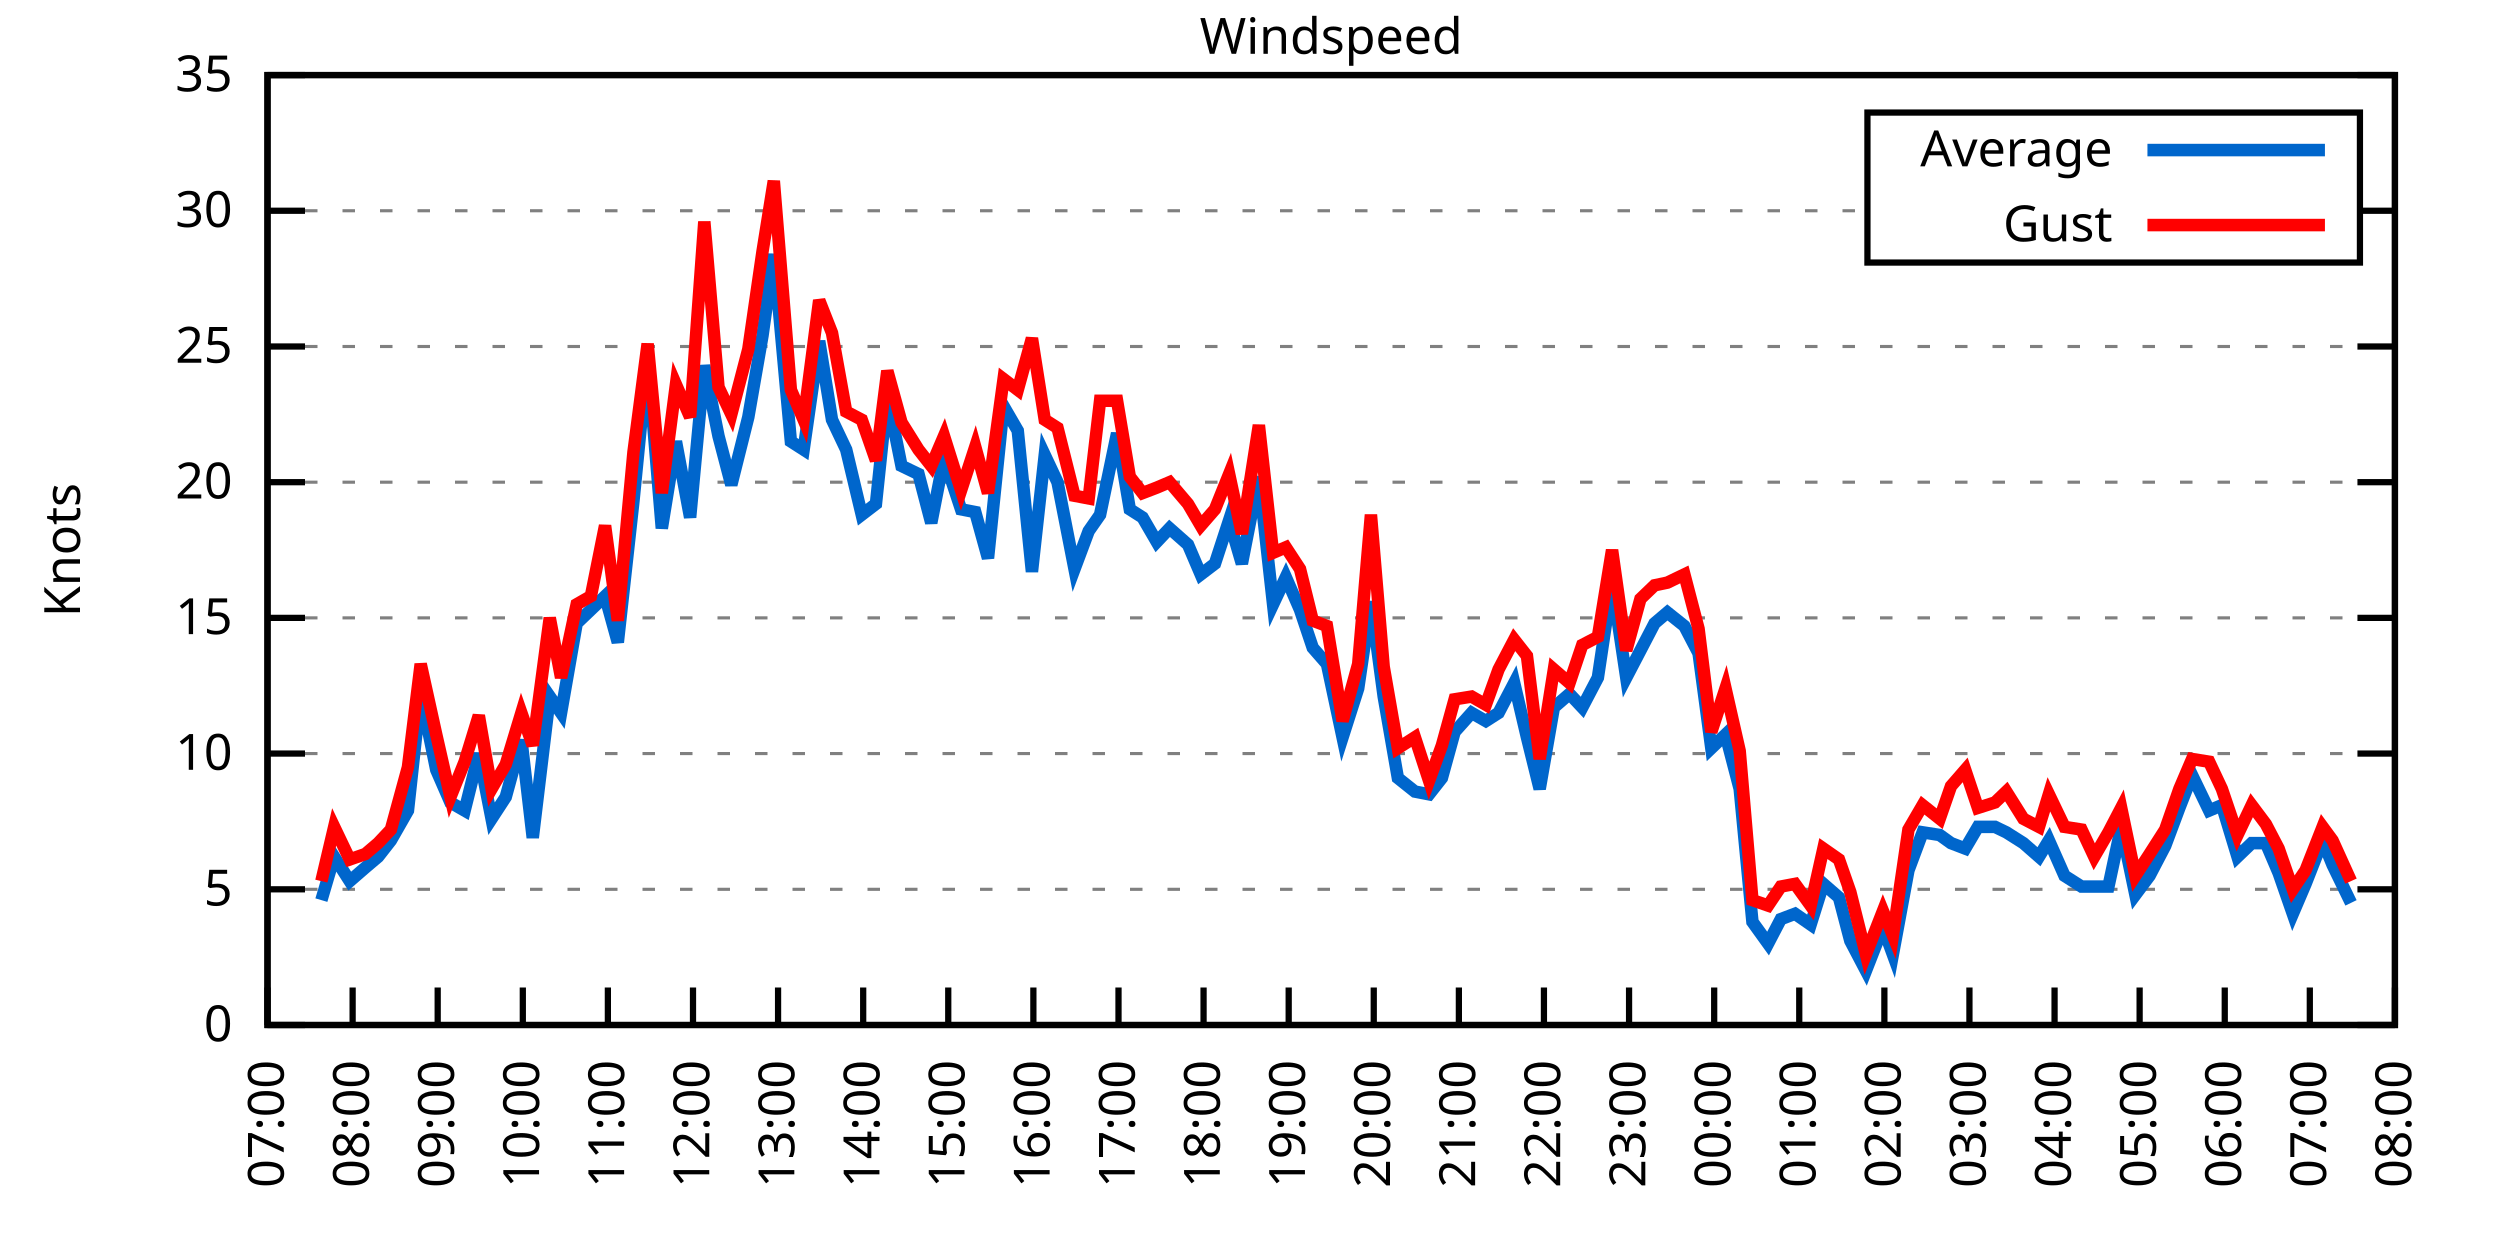
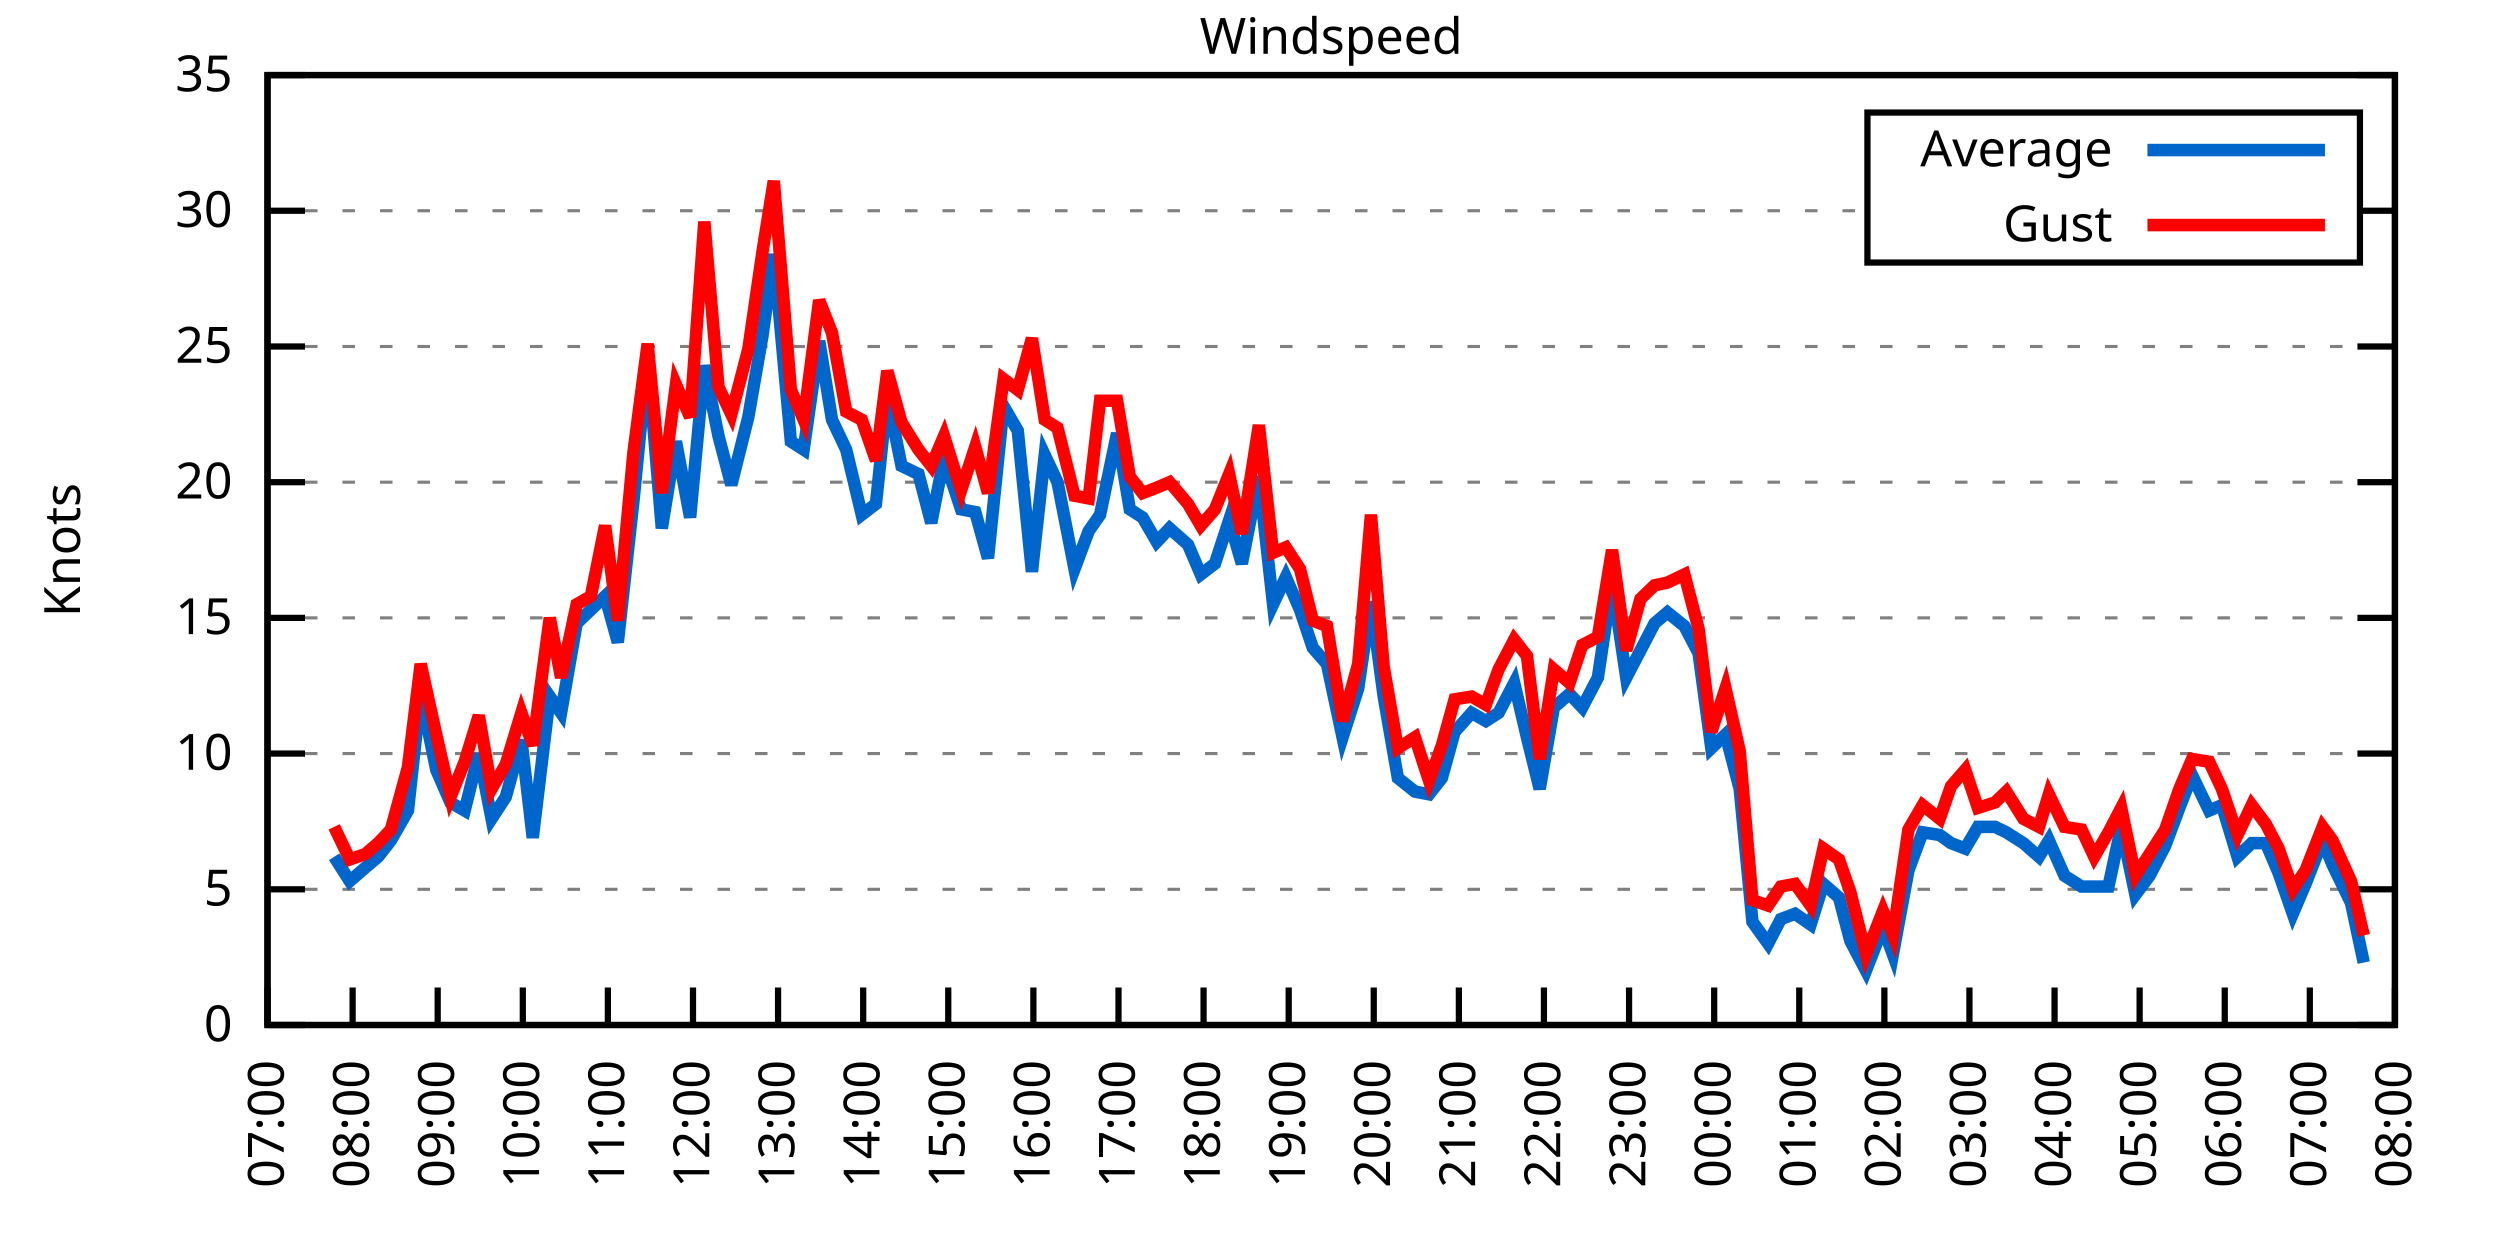
<svg xmlns="http://www.w3.org/2000/svg" xmlns:xlink="http://www.w3.org/1999/xlink" width="400" height="200" viewBox="0 0 400 200">
  <g id="gnuplot_canvas">
    <rect x="0" y="0" width="400" height="200" fill="none" />
    <defs>
      <circle id="gpDot" r="0.5" stroke-width="0.5" stroke="currentColor" />
      <path id="gpPt0" stroke-width="0.333" stroke="currentColor" d="M-1,0 h2 M0,-1 v2" />
      <path id="gpPt1" stroke-width="0.333" stroke="currentColor" d="M-1,-1 L1,1 M1,-1 L-1,1" />
      <path id="gpPt2" stroke-width="0.333" stroke="currentColor" d="M-1,0 L1,0 M0,-1 L0,1 M-1,-1 L1,1 M-1,1 L1,-1" />
      <rect id="gpPt3" stroke-width="0.333" stroke="currentColor" x="-1" y="-1" width="2" height="2" />
      <rect id="gpPt4" stroke-width="0.333" stroke="currentColor" fill="currentColor" x="-1" y="-1" width="2" height="2" />
      <circle id="gpPt5" stroke-width="0.333" stroke="currentColor" cx="0" cy="0" r="1" />
      <use xlink:href="#gpPt5" id="gpPt6" fill="currentColor" stroke="none" />
      <path id="gpPt7" stroke-width="0.333" stroke="currentColor" d="M0,-1.33 L-1.33,0.67 L1.33,0.67 z" />
      <use xlink:href="#gpPt7" id="gpPt8" fill="currentColor" stroke="none" />
      <use xlink:href="#gpPt7" id="gpPt9" stroke="currentColor" transform="rotate(180)" />
      <use xlink:href="#gpPt9" id="gpPt10" fill="currentColor" stroke="none" />
      <use xlink:href="#gpPt3" id="gpPt11" stroke="currentColor" transform="rotate(45)" />
      <use xlink:href="#gpPt11" id="gpPt12" fill="currentColor" stroke="none" />
      <path id="gpPt13" stroke-width="0.333" stroke="currentColor" d="M0,1.330 L1.265,0.411 L0.782,-1.067 L-0.782,-1.076 L-1.265,0.411 z" />
      <use xlink:href="#gpPt13" id="gpPt14" fill="currentColor" stroke="none" />
      <filter id="textbox" filterUnits="objectBoundingBox" x="0" y="0" height="1" width="1">
        <feFlood flood-color="white" flood-opacity="1" result="bgnd" />
        <feComposite in="SourceGraphic" in2="bgnd" operator="atop" />
      </filter>
      <filter id="greybox" filterUnits="objectBoundingBox" x="0" y="0" height="1" width="1">
        <feFlood flood-color="lightgrey" flood-opacity="1" result="grey" />
        <feComposite in="SourceGraphic" in2="grey" operator="atop" />
      </filter>
    </defs>
    <g fill="none" color="white" stroke="currentColor" stroke-width="1.00" stroke-linecap="butt" stroke-linejoin="miter">
</g>
    <g fill="none" color="black" stroke="currentColor" stroke-width="1.00" stroke-linecap="butt" stroke-linejoin="miter">
      <g stroke="none" shape-rendering="crispEdges">
        <polygon fill="rgb(255, 255, 255)" points="42.80,164.00 383.18,164.00 383.18,12.02 42.80,12.02 " />
      </g>
    </g>
    <g fill="none" color="black" stroke="currentColor" stroke-width="1.00" stroke-linecap="butt" stroke-linejoin="miter">
</g>
    <g fill="none" color="black" stroke="black" stroke-width="0.50" stroke-linecap="butt" stroke-linejoin="miter">
</g>
    <g fill="none" color="gray" stroke="currentColor" stroke-width="0.50" stroke-linecap="butt" stroke-linejoin="miter">
      <path stroke="gray" stroke-dasharray="2,4" class="gridline" d="M42.80,164.00 L383.19,164.00  " />
    </g>
    <g fill="none" color="gray" stroke="gray" stroke-width="1.00" stroke-linecap="butt" stroke-linejoin="miter">
</g>
    <g fill="none" color="black" stroke="currentColor" stroke-width="1.00" stroke-linecap="butt" stroke-linejoin="miter">
      <path stroke="black" d="M42.80,164.00 L48.80,164.00 M383.19,164.00 L377.19,164.00  " />
      <g transform="translate(37.20,166.60)" stroke="none" fill="black" font-family="Sans" font-size="8.00" text-anchor="end">
        <text>
          <tspan font-family="Sans"> 0</tspan>
        </text>
      </g>
    </g>
    <g fill="none" color="black" stroke="currentColor" stroke-width="1.00" stroke-linecap="butt" stroke-linejoin="miter">
</g>
    <g fill="none" color="black" stroke="black" stroke-width="0.50" stroke-linecap="butt" stroke-linejoin="miter">
</g>
    <g fill="none" color="gray" stroke="currentColor" stroke-width="0.50" stroke-linecap="butt" stroke-linejoin="miter">
      <path stroke="gray" stroke-dasharray="2,4" class="gridline" d="M42.80,142.29 L383.19,142.29  " />
    </g>
    <g fill="none" color="gray" stroke="gray" stroke-width="1.00" stroke-linecap="butt" stroke-linejoin="miter">
</g>
    <g fill="none" color="black" stroke="currentColor" stroke-width="1.00" stroke-linecap="butt" stroke-linejoin="miter">
      <path stroke="black" d="M42.80,142.29 L48.80,142.29 M383.19,142.29 L377.19,142.29  " />
      <g transform="translate(37.20,144.89)" stroke="none" fill="black" font-family="Sans" font-size="8.00" text-anchor="end">
        <text>
          <tspan font-family="Sans"> 5</tspan>
        </text>
      </g>
    </g>
    <g fill="none" color="black" stroke="currentColor" stroke-width="1.00" stroke-linecap="butt" stroke-linejoin="miter">
</g>
    <g fill="none" color="black" stroke="black" stroke-width="0.50" stroke-linecap="butt" stroke-linejoin="miter">
</g>
    <g fill="none" color="gray" stroke="currentColor" stroke-width="0.50" stroke-linecap="butt" stroke-linejoin="miter">
      <path stroke="gray" stroke-dasharray="2,4" class="gridline" d="M42.80,120.57 L383.19,120.57  " />
    </g>
    <g fill="none" color="gray" stroke="gray" stroke-width="1.00" stroke-linecap="butt" stroke-linejoin="miter">
</g>
    <g fill="none" color="black" stroke="currentColor" stroke-width="1.00" stroke-linecap="butt" stroke-linejoin="miter">
      <path stroke="black" d="M42.80,120.57 L48.80,120.57 M383.19,120.57 L377.19,120.57  " />
      <g transform="translate(37.20,123.17)" stroke="none" fill="black" font-family="Sans" font-size="8.00" text-anchor="end">
        <text>
          <tspan font-family="Sans"> 10</tspan>
        </text>
      </g>
    </g>
    <g fill="none" color="black" stroke="currentColor" stroke-width="1.00" stroke-linecap="butt" stroke-linejoin="miter">
</g>
    <g fill="none" color="black" stroke="black" stroke-width="0.50" stroke-linecap="butt" stroke-linejoin="miter">
</g>
    <g fill="none" color="gray" stroke="currentColor" stroke-width="0.50" stroke-linecap="butt" stroke-linejoin="miter">
      <path stroke="gray" stroke-dasharray="2,4" class="gridline" d="M42.80,98.86 L383.19,98.86  " />
    </g>
    <g fill="none" color="gray" stroke="gray" stroke-width="1.00" stroke-linecap="butt" stroke-linejoin="miter">
</g>
    <g fill="none" color="black" stroke="currentColor" stroke-width="1.00" stroke-linecap="butt" stroke-linejoin="miter">
      <path stroke="black" d="M42.80,98.86 L48.80,98.86 M383.19,98.86 L377.19,98.86  " />
      <g transform="translate(37.20,101.46)" stroke="none" fill="black" font-family="Sans" font-size="8.00" text-anchor="end">
        <text>
          <tspan font-family="Sans"> 15</tspan>
        </text>
      </g>
    </g>
    <g fill="none" color="black" stroke="currentColor" stroke-width="1.00" stroke-linecap="butt" stroke-linejoin="miter">
</g>
    <g fill="none" color="black" stroke="black" stroke-width="0.50" stroke-linecap="butt" stroke-linejoin="miter">
</g>
    <g fill="none" color="gray" stroke="currentColor" stroke-width="0.50" stroke-linecap="butt" stroke-linejoin="miter">
      <path stroke="gray" stroke-dasharray="2,4" class="gridline" d="M42.80,77.15 L383.19,77.15  " />
    </g>
    <g fill="none" color="gray" stroke="gray" stroke-width="1.00" stroke-linecap="butt" stroke-linejoin="miter">
</g>
    <g fill="none" color="black" stroke="currentColor" stroke-width="1.00" stroke-linecap="butt" stroke-linejoin="miter">
      <path stroke="black" d="M42.80,77.15 L48.80,77.15 M383.19,77.15 L377.19,77.15  " />
      <g transform="translate(37.20,79.75)" stroke="none" fill="black" font-family="Sans" font-size="8.00" text-anchor="end">
        <text>
          <tspan font-family="Sans"> 20</tspan>
        </text>
      </g>
    </g>
    <g fill="none" color="black" stroke="currentColor" stroke-width="1.00" stroke-linecap="butt" stroke-linejoin="miter">
</g>
    <g fill="none" color="black" stroke="black" stroke-width="0.50" stroke-linecap="butt" stroke-linejoin="miter">
</g>
    <g fill="none" color="gray" stroke="currentColor" stroke-width="0.50" stroke-linecap="butt" stroke-linejoin="miter">
      <path stroke="gray" stroke-dasharray="2,4" class="gridline" d="M42.80,55.44 L383.19,55.44  " />
    </g>
    <g fill="none" color="gray" stroke="gray" stroke-width="1.00" stroke-linecap="butt" stroke-linejoin="miter">
</g>
    <g fill="none" color="black" stroke="currentColor" stroke-width="1.00" stroke-linecap="butt" stroke-linejoin="miter">
      <path stroke="black" d="M42.80,55.44 L48.80,55.44 M383.19,55.44 L377.19,55.44  " />
      <g transform="translate(37.20,58.04)" stroke="none" fill="black" font-family="Sans" font-size="8.00" text-anchor="end">
        <text>
          <tspan font-family="Sans"> 25</tspan>
        </text>
      </g>
    </g>
    <g fill="none" color="black" stroke="currentColor" stroke-width="1.00" stroke-linecap="butt" stroke-linejoin="miter">
</g>
    <g fill="none" color="black" stroke="black" stroke-width="0.50" stroke-linecap="butt" stroke-linejoin="miter">
</g>
    <g fill="none" color="gray" stroke="currentColor" stroke-width="0.50" stroke-linecap="butt" stroke-linejoin="miter">
      <path stroke="gray" stroke-dasharray="2,4" class="gridline" d="M42.80,33.72 L298.79,33.72 M377.59,33.72 L383.19,33.72  " />
    </g>
    <g fill="none" color="gray" stroke="gray" stroke-width="1.00" stroke-linecap="butt" stroke-linejoin="miter">
</g>
    <g fill="none" color="black" stroke="currentColor" stroke-width="1.00" stroke-linecap="butt" stroke-linejoin="miter">
      <path stroke="black" d="M42.80,33.72 L48.80,33.72 M383.19,33.72 L377.19,33.72  " />
      <g transform="translate(37.20,36.32)" stroke="none" fill="black" font-family="Sans" font-size="8.00" text-anchor="end">
        <text>
          <tspan font-family="Sans"> 30</tspan>
        </text>
      </g>
    </g>
    <g fill="none" color="black" stroke="currentColor" stroke-width="1.00" stroke-linecap="butt" stroke-linejoin="miter">
</g>
    <g fill="none" color="black" stroke="black" stroke-width="0.50" stroke-linecap="butt" stroke-linejoin="miter">
</g>
    <g fill="none" color="gray" stroke="currentColor" stroke-width="0.50" stroke-linecap="butt" stroke-linejoin="miter">
      <path stroke="gray" stroke-dasharray="2,4" class="gridline" d="M42.80,12.01 L383.19,12.01  " />
    </g>
    <g fill="none" color="gray" stroke="gray" stroke-width="1.00" stroke-linecap="butt" stroke-linejoin="miter">
</g>
    <g fill="none" color="black" stroke="currentColor" stroke-width="1.00" stroke-linecap="butt" stroke-linejoin="miter">
      <path stroke="black" d="M42.80,12.01 L48.80,12.01 M383.19,12.01 L377.19,12.01  " />
      <g transform="translate(37.20,14.61)" stroke="none" fill="black" font-family="Sans" font-size="8.00" text-anchor="end">
        <text>
          <tspan font-family="Sans"> 35</tspan>
        </text>
      </g>
    </g>
    <g fill="none" color="black" stroke="currentColor" stroke-width="1.00" stroke-linecap="butt" stroke-linejoin="miter">
      <path stroke="black" d="M42.80,164.00 L42.80,158.00  " />
      <g transform="translate(45.40,169.60) rotate(270.00)" stroke="none" fill="black" font-family="Sans" font-size="8.00" text-anchor="end">
        <text>
          <tspan font-family="Sans">07:00</tspan>
        </text>
      </g>
    </g>
    <g fill="none" color="black" stroke="currentColor" stroke-width="1.00" stroke-linecap="butt" stroke-linejoin="miter">
      <path stroke="black" d="M56.42,164.00 L56.42,158.00  " />
      <g transform="translate(59.02,169.60) rotate(270.00)" stroke="none" fill="black" font-family="Sans" font-size="8.00" text-anchor="end">
        <text>
          <tspan font-family="Sans">08:00</tspan>
        </text>
      </g>
    </g>
    <g fill="none" color="black" stroke="currentColor" stroke-width="1.00" stroke-linecap="butt" stroke-linejoin="miter">
      <path stroke="black" d="M70.03,164.00 L70.03,158.00  " />
      <g transform="translate(72.63,169.60) rotate(270.00)" stroke="none" fill="black" font-family="Sans" font-size="8.00" text-anchor="end">
        <text>
          <tspan font-family="Sans">09:00</tspan>
        </text>
      </g>
    </g>
    <g fill="none" color="black" stroke="currentColor" stroke-width="1.00" stroke-linecap="butt" stroke-linejoin="miter">
      <path stroke="black" d="M83.65,164.00 L83.65,158.00  " />
      <g transform="translate(86.25,169.60) rotate(270.00)" stroke="none" fill="black" font-family="Sans" font-size="8.00" text-anchor="end">
        <text>
          <tspan font-family="Sans">10:00</tspan>
        </text>
      </g>
    </g>
    <g fill="none" color="black" stroke="currentColor" stroke-width="1.00" stroke-linecap="butt" stroke-linejoin="miter">
      <path stroke="black" d="M97.26,164.00 L97.26,158.00  " />
      <g transform="translate(99.86,169.60) rotate(270.00)" stroke="none" fill="black" font-family="Sans" font-size="8.00" text-anchor="end">
        <text>
          <tspan font-family="Sans">11:00</tspan>
        </text>
      </g>
    </g>
    <g fill="none" color="black" stroke="currentColor" stroke-width="1.00" stroke-linecap="butt" stroke-linejoin="miter">
      <path stroke="black" d="M110.88,164.00 L110.88,158.00  " />
      <g transform="translate(113.48,169.60) rotate(270.00)" stroke="none" fill="black" font-family="Sans" font-size="8.00" text-anchor="end">
        <text>
          <tspan font-family="Sans">12:00</tspan>
        </text>
      </g>
    </g>
    <g fill="none" color="black" stroke="currentColor" stroke-width="1.00" stroke-linecap="butt" stroke-linejoin="miter">
      <path stroke="black" d="M124.49,164.00 L124.49,158.00  " />
      <g transform="translate(127.09,169.60) rotate(270.00)" stroke="none" fill="black" font-family="Sans" font-size="8.00" text-anchor="end">
        <text>
          <tspan font-family="Sans">13:00</tspan>
        </text>
      </g>
    </g>
    <g fill="none" color="black" stroke="currentColor" stroke-width="1.00" stroke-linecap="butt" stroke-linejoin="miter">
      <path stroke="black" d="M138.11,164.00 L138.11,158.00  " />
      <g transform="translate(140.71,169.60) rotate(270.00)" stroke="none" fill="black" font-family="Sans" font-size="8.00" text-anchor="end">
        <text>
          <tspan font-family="Sans">14:00</tspan>
        </text>
      </g>
    </g>
    <g fill="none" color="black" stroke="currentColor" stroke-width="1.00" stroke-linecap="butt" stroke-linejoin="miter">
      <path stroke="black" d="M151.72,164.00 L151.72,158.00  " />
      <g transform="translate(154.32,169.60) rotate(270.00)" stroke="none" fill="black" font-family="Sans" font-size="8.00" text-anchor="end">
        <text>
          <tspan font-family="Sans">15:00</tspan>
        </text>
      </g>
    </g>
    <g fill="none" color="black" stroke="currentColor" stroke-width="1.00" stroke-linecap="butt" stroke-linejoin="miter">
      <path stroke="black" d="M165.34,164.00 L165.34,158.00  " />
      <g transform="translate(167.94,169.60) rotate(270.00)" stroke="none" fill="black" font-family="Sans" font-size="8.00" text-anchor="end">
        <text>
          <tspan font-family="Sans">16:00</tspan>
        </text>
      </g>
    </g>
    <g fill="none" color="black" stroke="currentColor" stroke-width="1.00" stroke-linecap="butt" stroke-linejoin="miter">
      <path stroke="black" d="M178.96,164.00 L178.96,158.00  " />
      <g transform="translate(181.56,169.60) rotate(270.00)" stroke="none" fill="black" font-family="Sans" font-size="8.00" text-anchor="end">
        <text>
          <tspan font-family="Sans">17:00</tspan>
        </text>
      </g>
    </g>
    <g fill="none" color="black" stroke="currentColor" stroke-width="1.00" stroke-linecap="butt" stroke-linejoin="miter">
      <path stroke="black" d="M192.57,164.00 L192.57,158.00  " />
      <g transform="translate(195.17,169.60) rotate(270.00)" stroke="none" fill="black" font-family="Sans" font-size="8.00" text-anchor="end">
        <text>
          <tspan font-family="Sans">18:00</tspan>
        </text>
      </g>
    </g>
    <g fill="none" color="black" stroke="currentColor" stroke-width="1.00" stroke-linecap="butt" stroke-linejoin="miter">
      <path stroke="black" d="M206.19,164.00 L206.19,158.00  " />
      <g transform="translate(208.79,169.60) rotate(270.00)" stroke="none" fill="black" font-family="Sans" font-size="8.00" text-anchor="end">
        <text>
          <tspan font-family="Sans">19:00</tspan>
        </text>
      </g>
    </g>
    <g fill="none" color="black" stroke="currentColor" stroke-width="1.00" stroke-linecap="butt" stroke-linejoin="miter">
      <path stroke="black" d="M219.80,164.00 L219.80,158.00  " />
      <g transform="translate(222.40,169.60) rotate(270.00)" stroke="none" fill="black" font-family="Sans" font-size="8.00" text-anchor="end">
        <text>
          <tspan font-family="Sans">20:00</tspan>
        </text>
      </g>
    </g>
    <g fill="none" color="black" stroke="currentColor" stroke-width="1.00" stroke-linecap="butt" stroke-linejoin="miter">
      <path stroke="black" d="M233.42,164.00 L233.42,158.00  " />
      <g transform="translate(236.02,169.60) rotate(270.00)" stroke="none" fill="black" font-family="Sans" font-size="8.00" text-anchor="end">
        <text>
          <tspan font-family="Sans">21:00</tspan>
        </text>
      </g>
    </g>
    <g fill="none" color="black" stroke="currentColor" stroke-width="1.00" stroke-linecap="butt" stroke-linejoin="miter">
      <path stroke="black" d="M247.03,164.00 L247.03,158.00  " />
      <g transform="translate(249.63,169.60) rotate(270.00)" stroke="none" fill="black" font-family="Sans" font-size="8.00" text-anchor="end">
        <text>
          <tspan font-family="Sans">22:00</tspan>
        </text>
      </g>
    </g>
    <g fill="none" color="black" stroke="currentColor" stroke-width="1.00" stroke-linecap="butt" stroke-linejoin="miter">
      <path stroke="black" d="M260.65,164.00 L260.65,158.00  " />
      <g transform="translate(263.25,169.60) rotate(270.00)" stroke="none" fill="black" font-family="Sans" font-size="8.00" text-anchor="end">
        <text>
          <tspan font-family="Sans">23:00</tspan>
        </text>
      </g>
    </g>
    <g fill="none" color="black" stroke="currentColor" stroke-width="1.00" stroke-linecap="butt" stroke-linejoin="miter">
      <path stroke="black" d="M274.27,164.00 L274.27,158.00  " />
      <g transform="translate(276.87,169.60) rotate(270.00)" stroke="none" fill="black" font-family="Sans" font-size="8.00" text-anchor="end">
        <text>
          <tspan font-family="Sans">00:00</tspan>
        </text>
      </g>
    </g>
    <g fill="none" color="black" stroke="currentColor" stroke-width="1.00" stroke-linecap="butt" stroke-linejoin="miter">
      <path stroke="black" d="M287.88,164.00 L287.88,158.00  " />
      <g transform="translate(290.48,169.60) rotate(270.00)" stroke="none" fill="black" font-family="Sans" font-size="8.00" text-anchor="end">
        <text>
          <tspan font-family="Sans">01:00</tspan>
        </text>
      </g>
    </g>
    <g fill="none" color="black" stroke="currentColor" stroke-width="1.00" stroke-linecap="butt" stroke-linejoin="miter">
      <path stroke="black" d="M301.50,164.00 L301.50,158.00  " />
      <g transform="translate(304.10,169.60) rotate(270.00)" stroke="none" fill="black" font-family="Sans" font-size="8.00" text-anchor="end">
        <text>
          <tspan font-family="Sans">02:00</tspan>
        </text>
      </g>
    </g>
    <g fill="none" color="black" stroke="currentColor" stroke-width="1.00" stroke-linecap="butt" stroke-linejoin="miter">
      <path stroke="black" d="M315.11,164.00 L315.11,158.00  " />
      <g transform="translate(317.71,169.60) rotate(270.00)" stroke="none" fill="black" font-family="Sans" font-size="8.00" text-anchor="end">
        <text>
          <tspan font-family="Sans">03:00</tspan>
        </text>
      </g>
    </g>
    <g fill="none" color="black" stroke="currentColor" stroke-width="1.00" stroke-linecap="butt" stroke-linejoin="miter">
      <path stroke="black" d="M328.73,164.00 L328.73,158.00  " />
      <g transform="translate(331.33,169.60) rotate(270.00)" stroke="none" fill="black" font-family="Sans" font-size="8.00" text-anchor="end">
        <text>
          <tspan font-family="Sans">04:00</tspan>
        </text>
      </g>
    </g>
    <g fill="none" color="black" stroke="currentColor" stroke-width="1.00" stroke-linecap="butt" stroke-linejoin="miter">
      <path stroke="black" d="M342.34,164.00 L342.34,158.00  " />
      <g transform="translate(344.94,169.60) rotate(270.00)" stroke="none" fill="black" font-family="Sans" font-size="8.00" text-anchor="end">
        <text>
          <tspan font-family="Sans">05:00</tspan>
        </text>
      </g>
    </g>
    <g fill="none" color="black" stroke="currentColor" stroke-width="1.00" stroke-linecap="butt" stroke-linejoin="miter">
      <path stroke="black" d="M355.96,164.00 L355.96,158.00  " />
      <g transform="translate(358.56,169.60) rotate(270.00)" stroke="none" fill="black" font-family="Sans" font-size="8.00" text-anchor="end">
        <text>
          <tspan font-family="Sans">06:00</tspan>
        </text>
      </g>
    </g>
    <g fill="none" color="black" stroke="currentColor" stroke-width="1.00" stroke-linecap="butt" stroke-linejoin="miter">
      <path stroke="black" d="M369.57,164.00 L369.57,158.00  " />
      <g transform="translate(372.17,169.60) rotate(270.00)" stroke="none" fill="black" font-family="Sans" font-size="8.00" text-anchor="end">
        <text>
          <tspan font-family="Sans">07:00</tspan>
        </text>
      </g>
    </g>
    <g fill="none" color="black" stroke="currentColor" stroke-width="1.00" stroke-linecap="butt" stroke-linejoin="miter">
      <path stroke="black" d="M383.19,164.00 L383.19,158.00  " />
      <g transform="translate(385.79,169.60) rotate(270.00)" stroke="none" fill="black" font-family="Sans" font-size="8.00" text-anchor="end">
        <text>
          <tspan font-family="Sans">08:00</tspan>
        </text>
      </g>
    </g>
    <g fill="none" color="black" stroke="currentColor" stroke-width="1.00" stroke-linecap="butt" stroke-linejoin="miter">
</g>
    <g fill="none" color="black" stroke="currentColor" stroke-width="1.00" stroke-linecap="butt" stroke-linejoin="miter">
      <path stroke="black" d="M42.80,12.01 L42.80,164.00 L383.19,164.00 L383.19,12.01 L42.80,12.01 Z  " />
    </g>
    <g fill="none" color="black" stroke="currentColor" stroke-width="1.00" stroke-linecap="butt" stroke-linejoin="miter">
</g>
    <g fill="none" color="black" stroke="currentColor" stroke-width="1.00" stroke-linecap="butt" stroke-linejoin="miter">
      <path stroke="black" d="M298.79,42.01 L298.79,18.01 L377.59,18.01 L377.59,42.01 L298.79,42.01 Z  " />
    </g>
    <g id="Windspeed_plot_1">
      <g fill="none" color="white" stroke="black" stroke-width="2.00" stroke-linecap="butt" stroke-linejoin="miter">
</g>
      <g fill="none" color="black" stroke="currentColor" stroke-width="2.00" stroke-linecap="butt" stroke-linejoin="miter">
        <g transform="translate(337.99,26.61)" stroke="none" fill="black" font-family="Sans" font-size="8.00" text-anchor="end">
          <text>
            <tspan font-family="Sans">Average</tspan>
          </text>
        </g>
      </g>
      <g fill="none" color="black" stroke="currentColor" stroke-width="2.00" stroke-linecap="butt" stroke-linejoin="miter">
-         <path stroke="rgb(  0, 102, 204)" d="M343.59,24.01 L371.99,24.01 M51.42,144.02 L53.47,137.08 L55.96,140.98 L58.46,138.81 L60.50,137.08 L62.54,134.47   L65.27,129.69 L67.31,111.02 L69.80,123.18 L72.07,128.39 L74.34,129.69 L76.61,120.57 L78.65,131.00 L80.92,127.52   L83.42,118.40 L85.24,134.04 L87.96,111.45 L89.77,114.06 L92.27,99.73 L94.54,97.56 L96.81,95.39 L98.85,102.77   L101.35,80.19 L103.62,57.17 L105.89,84.53 L108.15,70.63 L110.42,82.79 L112.69,58.48 L114.96,69.77 L117.01,77.58   L119.73,66.73 L122.00,53.70 L123.81,40.67 L126.54,70.63 L128.58,71.94 L131.07,54.57 L133.12,67.16 L135.39,71.94   L137.88,82.36 L140.15,80.62 L141.97,63.25 L144.24,74.54 L146.96,75.85 L149.00,83.66 L151.04,73.24 L153.77,81.49   L156.04,81.93 L158.08,89.31 L160.57,64.99 L162.84,68.90 L165.11,91.48 L167.16,72.81 L169.20,77.15 L171.92,91.04   L174.19,84.97 L176.01,82.36 L178.73,69.33 L180.77,81.49 L182.81,82.79 L185.08,86.70 L187.13,84.53 L190.08,87.14   L192.12,91.91 L194.39,90.18 L196.66,83.23 L198.70,90.18 L201.42,76.28 L203.69,96.69 L205.73,92.35 L208.00,97.56   L210.04,103.64 L212.31,106.24 L214.81,117.97 L217.31,110.15 L219.35,96.26 L221.39,111.45 L223.66,124.48 L226.38,126.65   L228.65,127.09 L230.70,124.48 L232.74,117.10 L235.46,114.06 L237.73,115.36 L239.77,114.06 L242.27,109.28 L244.31,117.97   L246.35,126.22 L248.62,113.19 L251.12,111.02 L253.16,113.19 L255.66,108.42 L257.93,93.22 L260.20,108.42 L262.47,104.07   L264.73,99.73 L266.78,97.99 L269.50,100.16 L271.77,104.51 L273.81,119.71 L276.08,117.53 L278.35,126.22 L280.39,147.50   L282.89,150.97 L284.93,147.06 L287.20,146.20 L289.70,147.93 L291.74,141.42 L294.23,143.59 L296.05,150.54 L298.55,155.31   L301.27,148.37 L302.86,152.71 L305.35,139.25 L307.62,133.17 L310.35,133.60 L312.16,134.90 L314.43,135.77 L316.47,132.30   L319.20,132.30 L321.01,133.17 L323.74,134.90 L326.23,137.08 L327.82,134.47 L330.32,140.12 L333.04,141.85 L335.08,141.85   L337.35,141.85 L339.39,132.30 L341.66,143.16 L343.93,140.12 L346.43,135.34 L348.70,129.26 L350.74,124.05 L353.46,129.69   L355.50,128.83 L358.00,137.08 L360.27,134.90 L362.54,134.90 L364.58,139.68 L366.85,146.20 L368.89,141.42 L371.62,134.47   L373.21,138.38 L376.16,144.46  " />
+         <path stroke="rgb(  0, 102, 204)" d="M343.59,24.01 L371.99,24.01 M53.47,137.08 L55.96,140.98 L58.46,138.81 L60.50,137.08 L62.54,134.47 L65.27,129.69   L67.31,111.02 L69.80,123.18 L72.07,128.39 L74.34,129.69 L76.61,120.57 L78.65,131.00 L80.92,127.52 L83.42,118.40   L85.24,134.04 L87.96,111.45 L89.77,114.06 L92.27,99.73 L94.54,97.56 L96.81,95.39 L98.85,102.77 L101.35,80.19   L103.62,57.17 L105.89,84.53 L108.15,70.63 L110.42,82.79 L112.69,58.48 L114.96,69.77 L117.01,77.58 L119.73,66.73   L122.00,53.70 L123.81,40.67 L126.54,70.63 L128.58,71.94 L131.07,54.57 L133.12,67.16 L135.39,71.94 L137.88,82.36   L140.15,80.62 L141.97,63.25 L144.24,74.54 L146.96,75.85 L149.00,83.66 L151.04,73.24 L153.77,81.49 L156.04,81.93   L158.08,89.31 L160.57,64.99 L162.84,68.90 L165.11,91.48 L167.16,72.81 L169.20,77.15 L171.92,91.04 L174.19,84.97   L176.01,82.36 L178.73,69.33 L180.77,81.49 L182.81,82.79 L185.08,86.70 L187.13,84.53 L190.08,87.14 L192.12,91.91   L194.39,90.18 L196.66,83.23 L198.70,90.18 L201.42,76.28 L203.69,96.69 L205.73,92.35 L208.00,97.56 L210.04,103.64   L212.31,106.24 L214.81,117.97 L217.31,110.15 L219.35,96.26 L221.39,111.45 L223.66,124.48 L226.38,126.65 L228.65,127.09   L230.70,124.48 L232.74,117.10 L235.46,114.06 L237.73,115.36 L239.77,114.06 L242.27,109.28 L244.31,117.97 L246.35,126.22   L248.62,113.19 L251.12,111.02 L253.16,113.19 L255.66,108.42 L257.93,93.22 L260.20,108.42 L262.47,104.07 L264.73,99.73   L266.78,97.99 L269.50,100.16 L271.77,104.51 L273.81,119.71 L276.08,117.53 L278.35,126.22 L280.39,147.50 L282.89,150.97   L284.93,147.06 L287.20,146.20 L289.70,147.93 L291.74,141.42 L294.23,143.59 L296.05,150.54 L298.55,155.31 L301.27,148.37   L302.86,152.71 L305.35,139.25 L307.62,133.17 L310.35,133.60 L312.16,134.90 L314.43,135.77 L316.47,132.30 L319.20,132.30   L321.01,133.17 L323.74,134.90 L326.23,137.08 L327.82,134.47 L330.32,140.12 L333.04,141.85 L335.08,141.85 L337.35,141.85   L339.39,132.30 L341.66,143.16 L343.93,140.12 L346.43,135.34 L348.70,129.26 L350.74,124.05 L353.46,129.69 L355.50,128.83   L358.00,137.08 L360.27,134.90 L362.54,134.90 L364.58,139.68 L366.85,146.20 L368.89,141.42 L371.62,134.47 L373.21,138.38   L376.16,144.46 L378.20,154.01  " />
      </g>
    </g>
    <g id="Windspeed_plot_2">
      <g fill="none" color="black" stroke="currentColor" stroke-width="2.00" stroke-linecap="butt" stroke-linejoin="miter">
        <g transform="translate(337.99,38.61)" stroke="none" fill="black" font-family="Sans" font-size="8.00" text-anchor="end">
          <text>
            <tspan font-family="Sans">Gust</tspan>
          </text>
        </g>
      </g>
      <g fill="none" color="black" stroke="currentColor" stroke-width="2.00" stroke-linecap="butt" stroke-linejoin="miter">
-         <path stroke="rgb(255,   0,   0)" d="M343.59,36.01 L371.99,36.01 M51.42,140.98 L53.47,132.30 L55.96,137.51 L58.46,136.64 L60.50,134.90 L62.54,132.73   L65.27,122.75 L67.31,106.24 L69.80,117.53 L72.07,127.52 L74.34,121.88 L76.61,114.49 L78.65,126.22 L80.92,122.31   L83.42,114.06 L85.24,119.27 L87.96,98.86 L89.77,108.42 L92.27,96.69 L94.54,95.39 L96.81,84.10 L98.85,99.30   L101.35,72.37 L103.62,55.00 L105.89,78.89 L108.15,61.52 L110.42,66.73 L112.69,35.46 L114.96,61.95 L117.01,66.29   L119.73,55.87 L122.00,40.24 L123.81,28.95 L126.54,62.38 L128.58,67.16 L131.07,48.05 L133.12,53.26 L135.39,65.86   L137.88,67.16 L140.15,73.67 L141.97,59.34 L144.24,67.59 L146.96,71.94 L149.00,74.54 L151.04,69.77 L153.77,78.45   L156.04,71.50 L158.08,78.89 L160.57,60.65 L162.84,62.38 L165.11,54.13 L167.16,67.16 L169.20,68.46 L171.92,79.32   L174.19,79.75 L176.01,64.12 L178.73,64.12 L180.77,76.28 L182.81,78.89 L185.08,78.02 L187.13,77.15 L190.08,80.62   L192.12,84.10 L194.39,81.49 L196.66,75.85 L198.70,85.40 L201.42,68.03 L203.69,88.44 L205.73,87.57 L208.00,91.04   L210.04,99.30 L212.31,100.16 L214.81,115.36 L217.31,106.24 L219.35,82.36 L221.39,106.68 L223.66,119.71 L226.38,117.97   L228.65,124.92 L230.70,119.27 L232.74,111.89 L235.46,111.45 L237.73,112.76 L239.77,107.11 L242.27,102.34 L244.31,104.94   L246.35,121.44 L248.62,107.11 L251.12,109.28 L253.16,103.20 L255.66,101.90 L257.93,88.00 L260.20,104.07 L262.47,95.82   L264.73,93.65 L266.78,93.22 L269.50,91.91 L271.77,100.60 L273.81,117.10 L276.08,110.15 L278.35,120.14 L280.39,144.02   L282.89,144.89 L284.93,141.85 L287.20,141.42 L289.70,144.89 L291.74,135.77 L294.23,137.51 L296.05,142.72 L298.55,152.71   L301.27,145.76 L302.86,149.67 L305.35,132.73 L307.62,128.83 L310.35,131.00 L312.16,125.79 L314.43,123.18 L316.47,129.26   L319.20,128.39 L321.01,126.65 L323.74,131.00 L326.23,132.30 L327.82,127.09 L330.32,132.30 L333.04,132.73 L335.08,137.08   L337.35,133.17 L339.39,129.26 L341.66,140.12 L343.93,136.64 L346.43,132.73 L348.70,126.22 L350.74,121.44 L353.46,121.88   L355.50,126.22 L358.00,133.60 L360.27,128.83 L362.54,131.86 L364.58,135.77 L366.85,142.29 L368.89,139.25 L371.62,132.30   L373.21,134.47 L376.16,140.98  " />
+         <path stroke="rgb(255,   0,   0)" d="M343.59,36.01 L371.99,36.01 M53.47,132.30 L55.96,137.51 L58.46,136.64 L60.50,134.90 L62.54,132.73 L65.27,122.75   L67.31,106.24 L69.80,117.53 L72.07,127.52 L74.34,121.88 L76.61,114.49 L78.65,126.22 L80.92,122.31 L83.42,114.06   L85.24,119.27 L87.96,98.86 L89.77,108.42 L92.27,96.69 L94.54,95.39 L96.81,84.10 L98.85,99.30 L101.35,72.37   L103.62,55.00 L105.89,78.89 L108.15,61.52 L110.42,66.73 L112.69,35.46 L114.96,61.95 L117.01,66.29 L119.73,55.87   L122.00,40.24 L123.81,28.95 L126.54,62.38 L128.58,67.16 L131.07,48.05 L133.12,53.26 L135.39,65.86 L137.88,67.16   L140.15,73.67 L141.97,59.34 L144.24,67.59 L146.96,71.94 L149.00,74.54 L151.04,69.77 L153.77,78.45 L156.04,71.50   L158.08,78.89 L160.57,60.65 L162.84,62.38 L165.11,54.13 L167.16,67.16 L169.20,68.46 L171.92,79.32 L174.19,79.75   L176.01,64.12 L178.73,64.12 L180.77,76.28 L182.81,78.89 L185.08,78.02 L187.13,77.15 L190.08,80.62 L192.12,84.10   L194.39,81.49 L196.66,75.85 L198.70,85.40 L201.42,68.03 L203.69,88.44 L205.73,87.57 L208.00,91.04 L210.04,99.30   L212.31,100.16 L214.81,115.36 L217.31,106.24 L219.35,82.36 L221.39,106.68 L223.66,119.71 L226.38,117.97 L228.65,124.92   L230.70,119.27 L232.74,111.89 L235.46,111.45 L237.73,112.76 L239.77,107.11 L242.27,102.34 L244.31,104.94 L246.35,121.44   L248.62,107.11 L251.12,109.28 L253.16,103.20 L255.66,101.90 L257.93,88.00 L260.20,104.07 L262.47,95.82 L264.73,93.65   L266.78,93.22 L269.50,91.91 L271.77,100.60 L273.81,117.10 L276.08,110.15 L278.35,120.14 L280.39,144.02 L282.89,144.89   L284.93,141.85 L287.20,141.42 L289.70,144.89 L291.74,135.77 L294.23,137.51 L296.05,142.72 L298.55,152.71 L301.27,145.76   L302.86,149.67 L305.35,132.73 L307.62,128.83 L310.35,131.00 L312.16,125.79 L314.43,123.18 L316.47,129.26 L319.20,128.39   L321.01,126.65 L323.74,131.00 L326.23,132.30 L327.82,127.09 L330.32,132.30 L333.04,132.73 L335.08,137.08 L337.35,133.17   L339.39,129.26 L341.66,140.12 L343.93,136.64 L346.43,132.73 L348.70,126.22 L350.74,121.44 L353.46,121.88 L355.50,126.22   L358.00,133.60 L360.27,128.83 L362.54,131.86 L364.58,135.77 L366.85,142.29 L368.89,139.25 L371.62,132.30 L373.21,134.47   L376.16,140.98 L378.20,149.67  " />
      </g>
    </g>
    <g fill="none" color="black" stroke="currentColor" stroke-width="2.00" stroke-linecap="butt" stroke-linejoin="miter">
</g>
    <g fill="none" color="black" stroke="black" stroke-width="1.00" stroke-linecap="butt" stroke-linejoin="miter">
</g>
    <g fill="none" color="black" stroke="currentColor" stroke-width="1.00" stroke-linecap="butt" stroke-linejoin="miter">
      <path stroke="black" d="M42.80,12.01 L42.80,164.00 L383.19,164.00 L383.19,12.01 L42.80,12.01 Z  " />
      <g transform="translate(12.80,88.01) rotate(270.00)" stroke="none" fill="black" font-family="Sans" font-size="8.00" text-anchor="middle">
        <text>
          <tspan font-family="Sans">Knots</tspan>
        </text>
      </g>
    </g>
    <g fill="none" color="black" stroke="currentColor" stroke-width="1.00" stroke-linecap="butt" stroke-linejoin="miter">
</g>
    <g fill="none" color="black" stroke="currentColor" stroke-width="1.00" stroke-linecap="butt" stroke-linejoin="miter">
      <g transform="translate(212.99,8.61)" stroke="none" fill="black" font-family="Sans" font-size="8.00" text-anchor="middle">
        <text>
          <tspan font-family="Sans">Windspeed</tspan>
        </text>
      </g>
    </g>
    <g fill="none" color="black" stroke="currentColor" stroke-width="1.00" stroke-linecap="butt" stroke-linejoin="miter">
</g>
  </g>
</svg>
